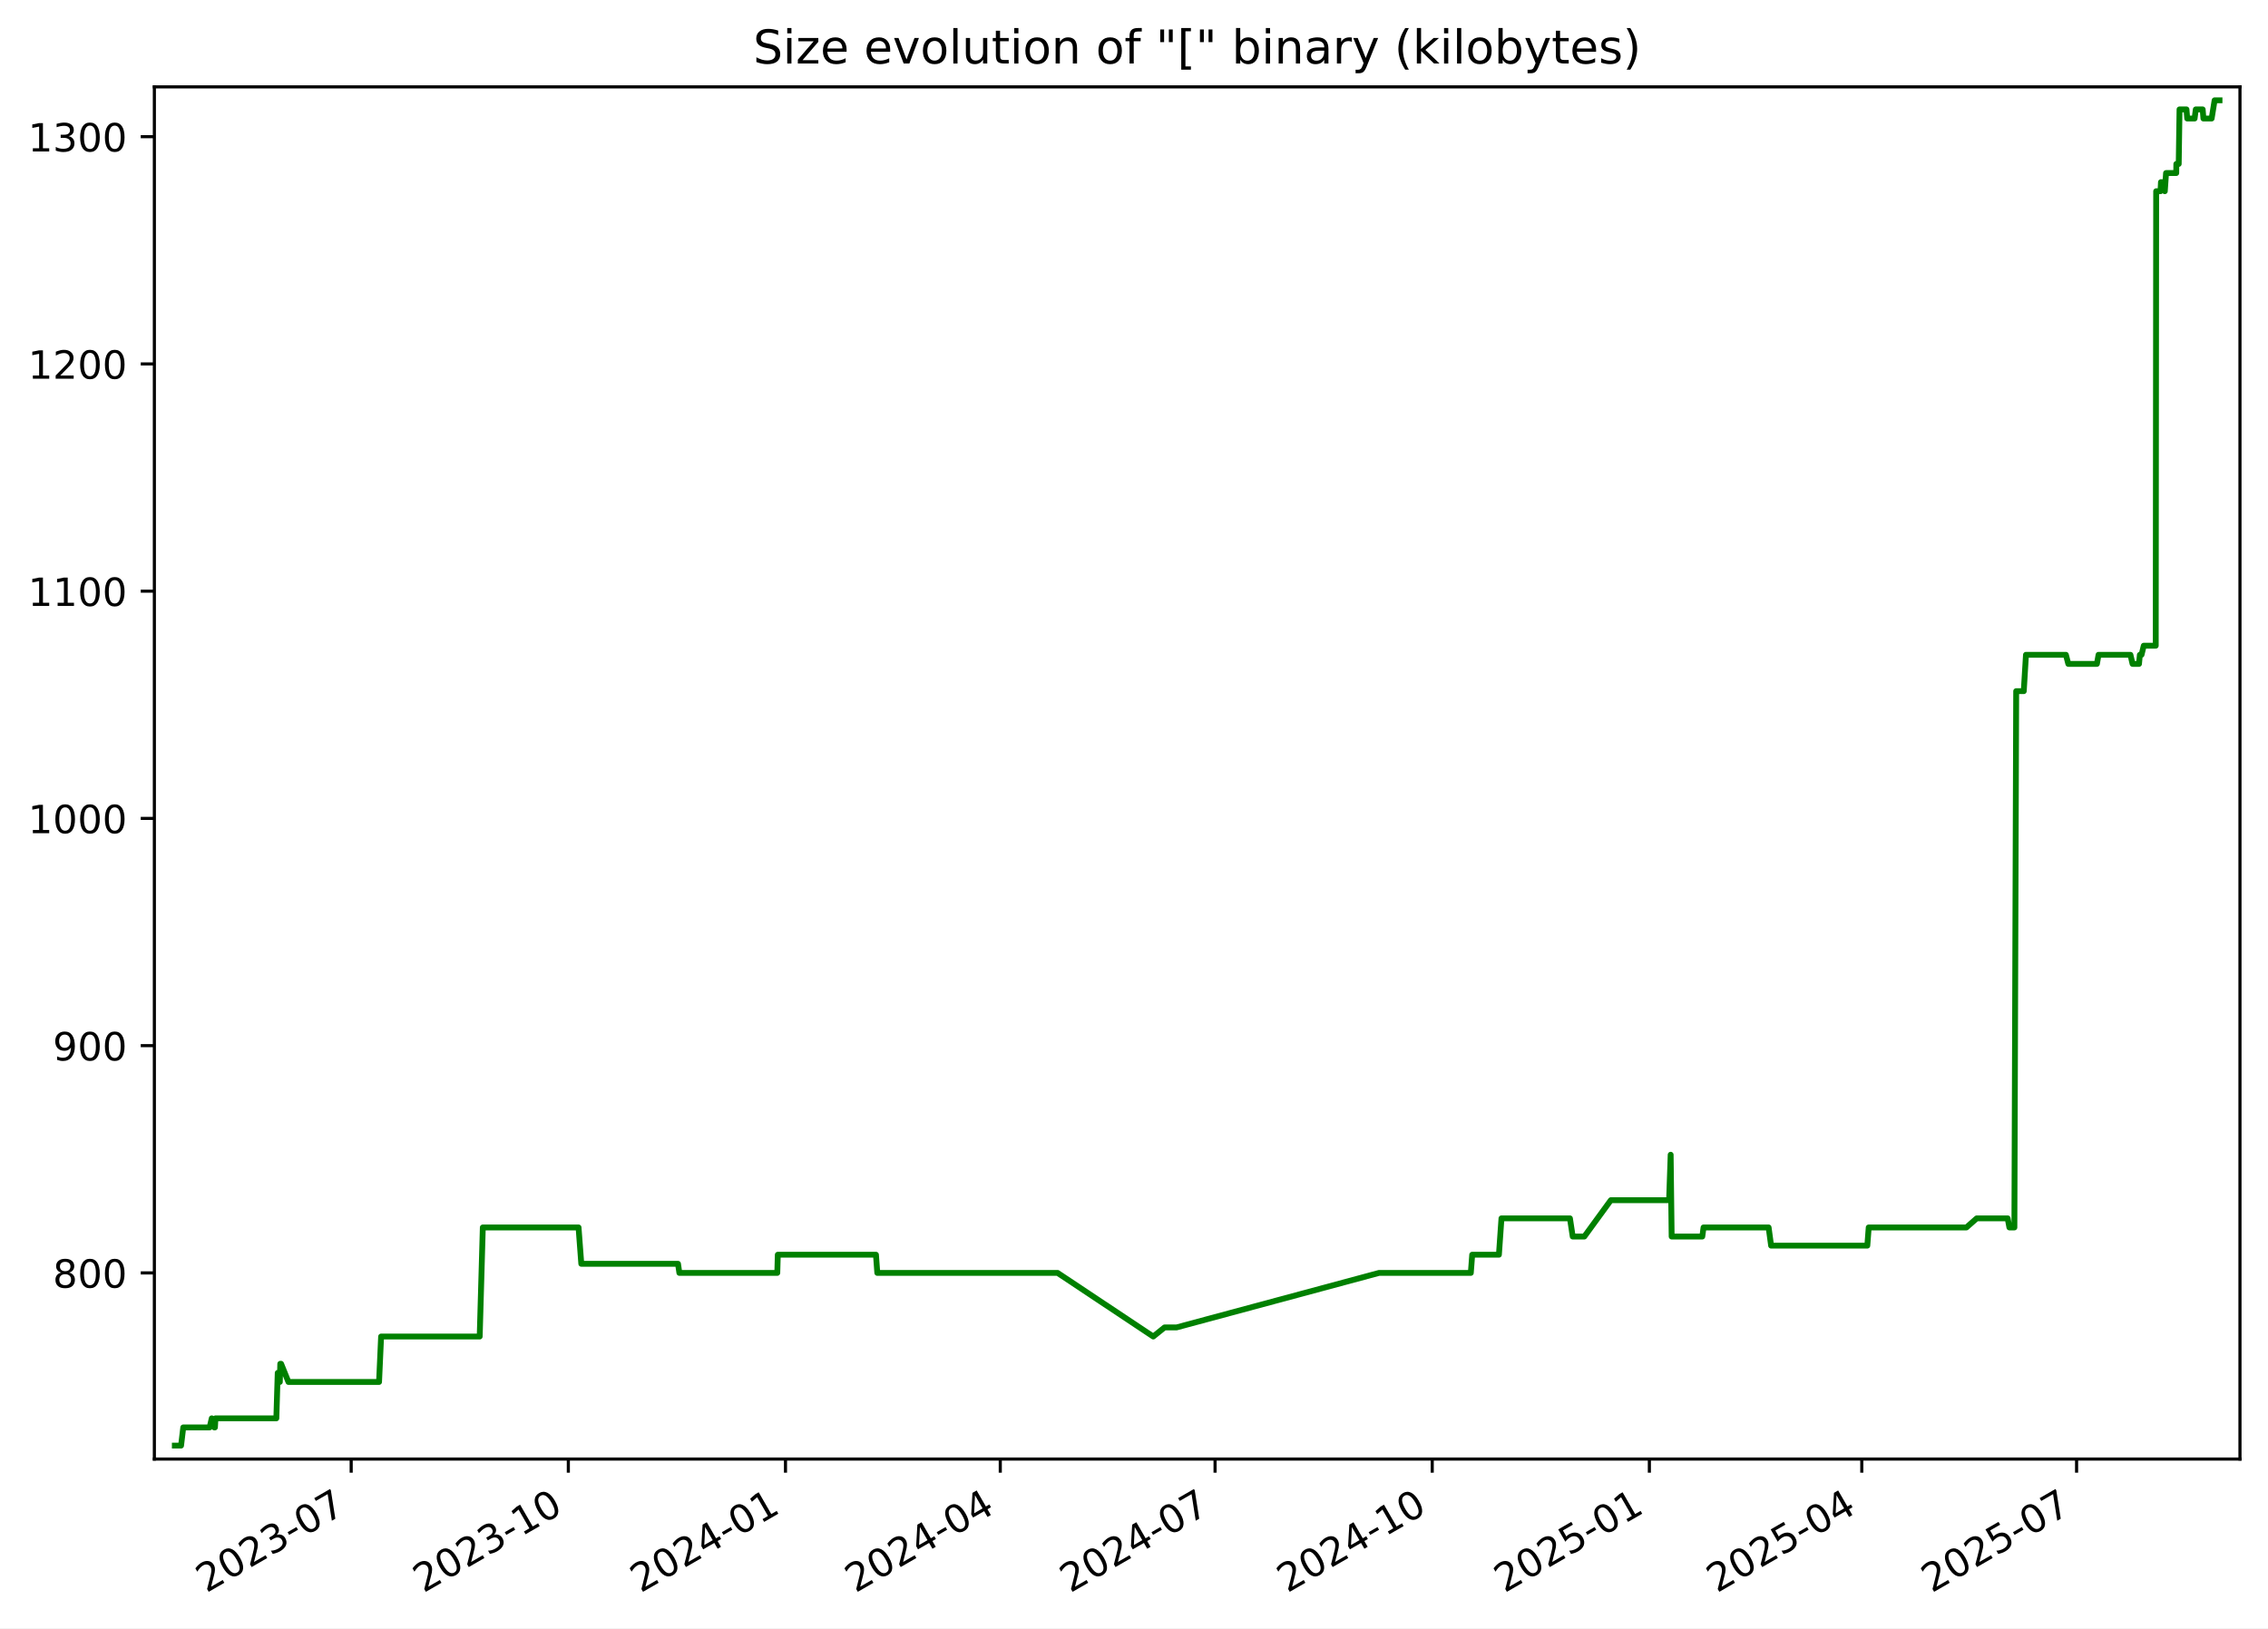
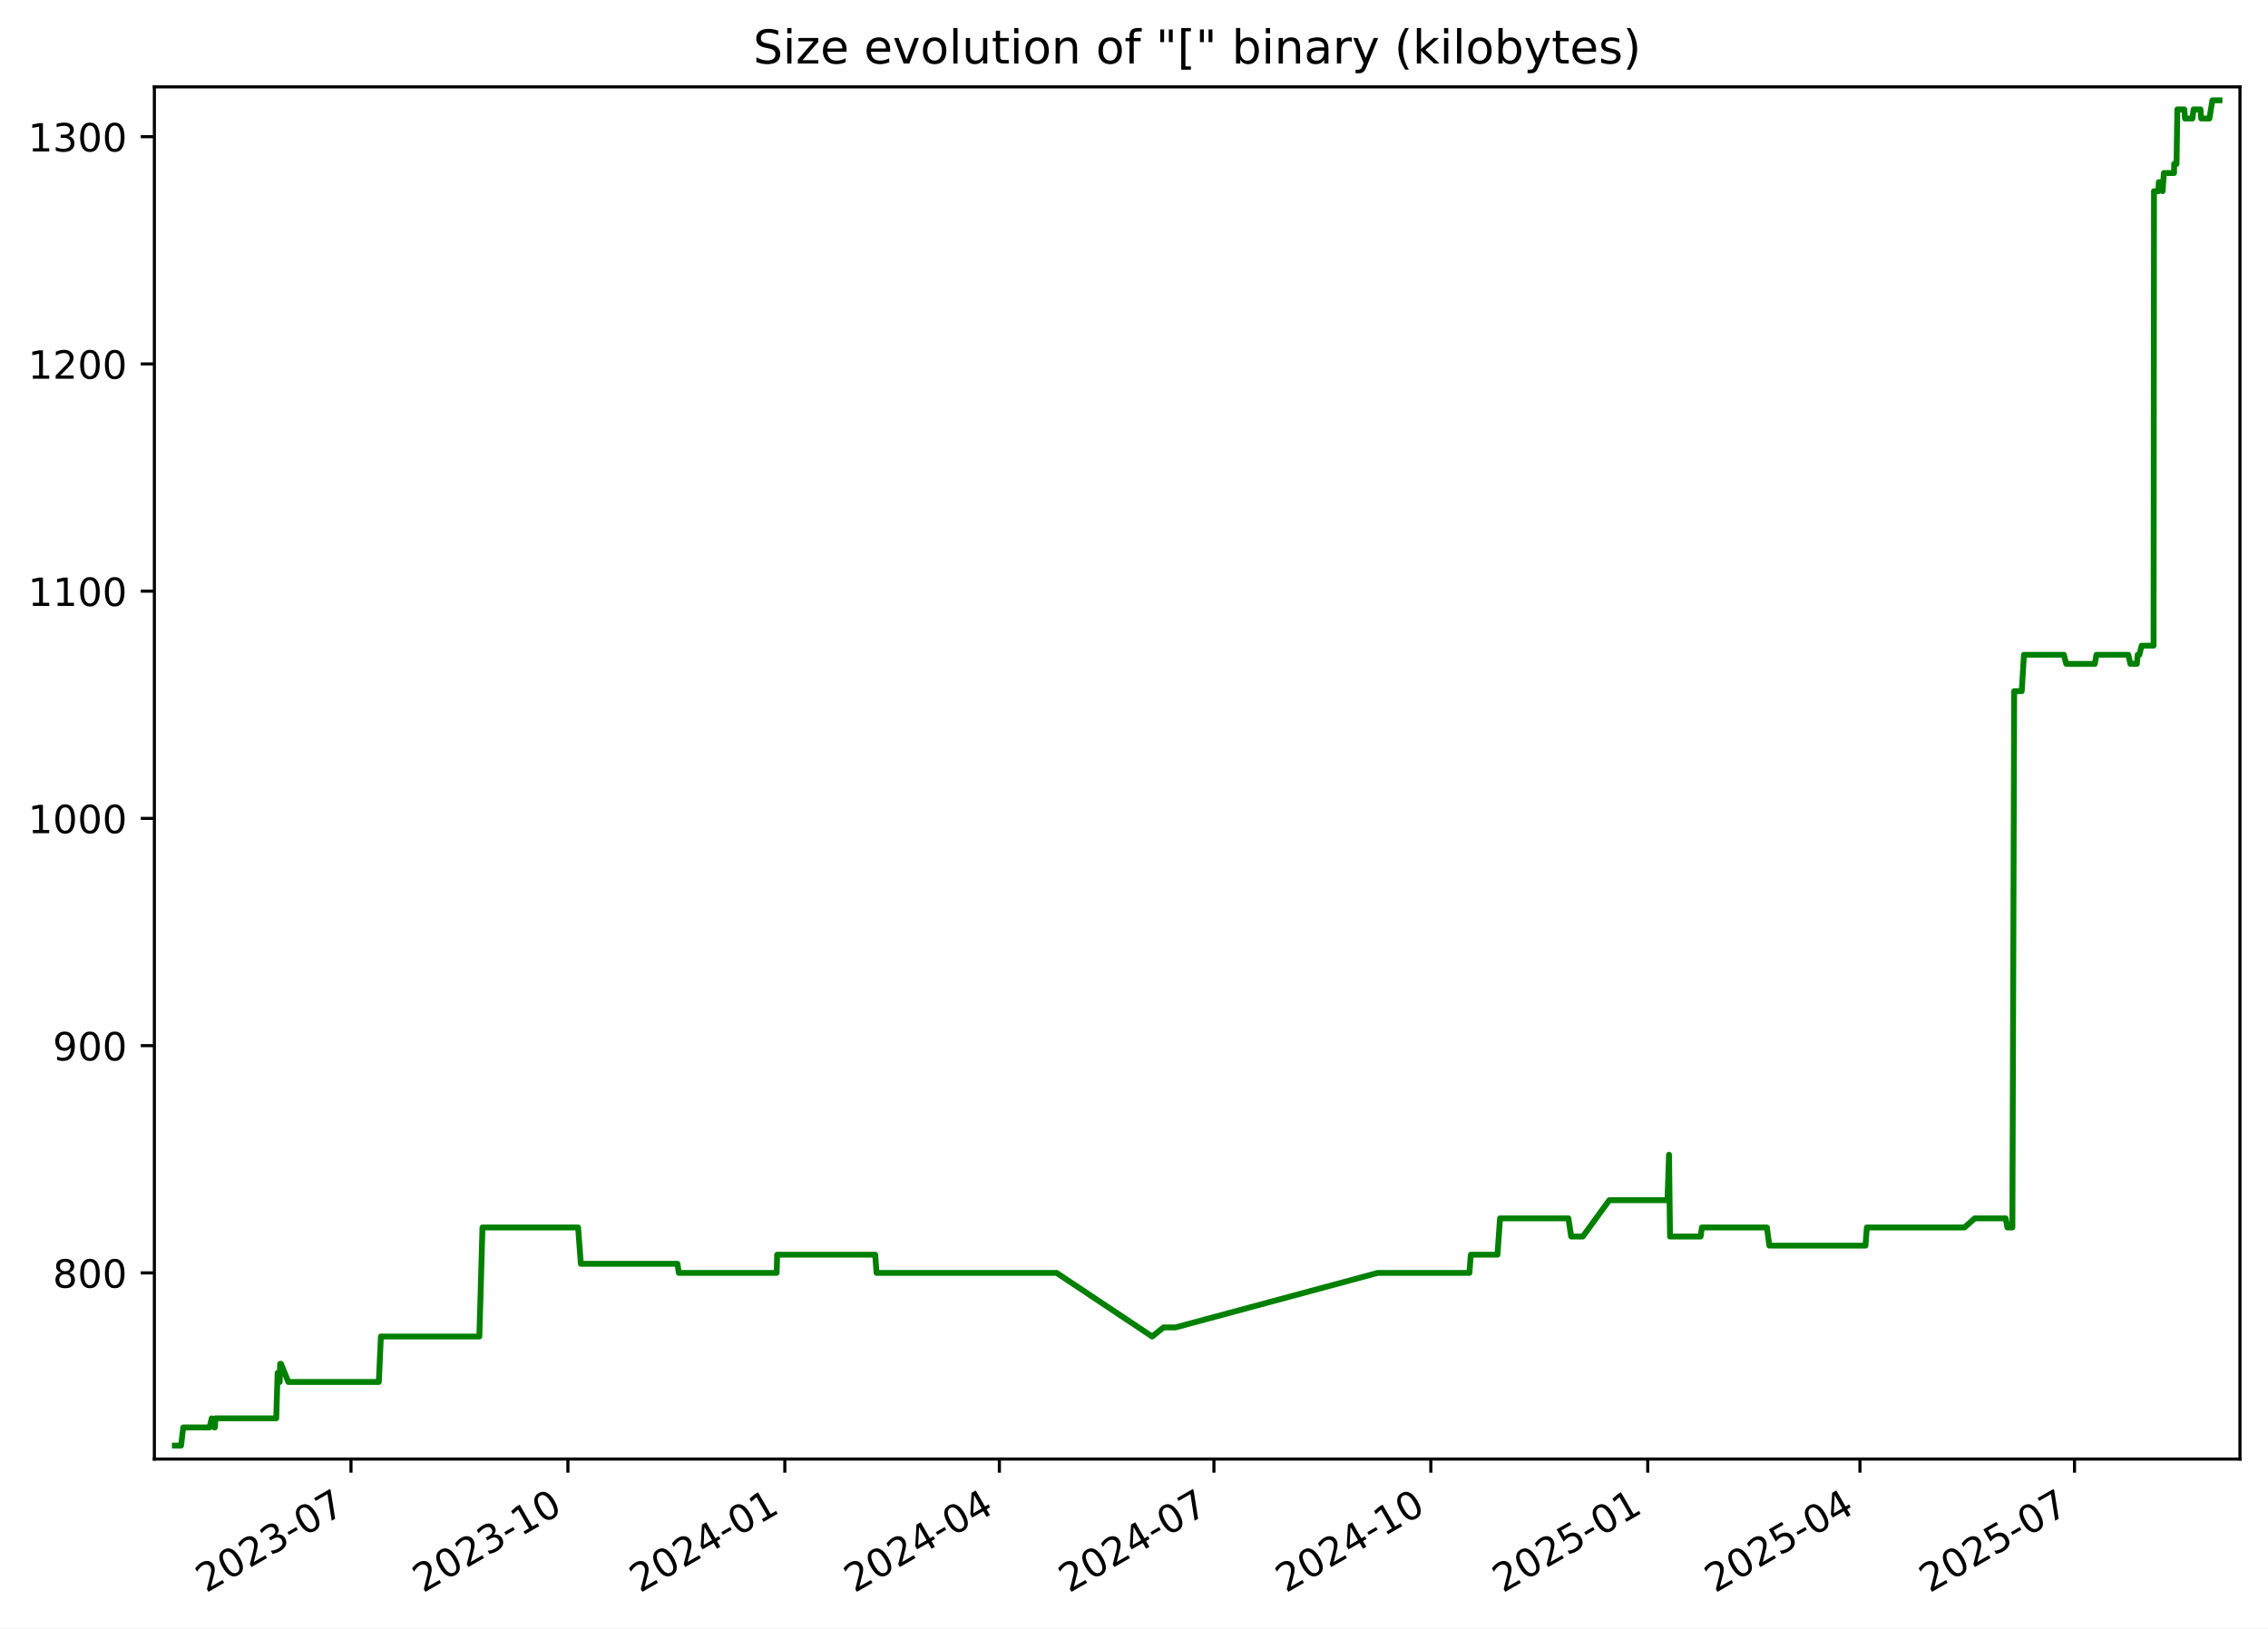
<svg xmlns="http://www.w3.org/2000/svg" xmlns:xlink="http://www.w3.org/1999/xlink" width="582.53pt" height="418.303pt" viewBox="0 0 582.53 418.303" version="1.1">
  <defs>
    <style type="text/css">*{stroke-linejoin: round; stroke-linecap: butt}</style>
  </defs>
  <g id="figure_1">
    <g id="patch_1">
      <path d="M -0 418.303  L 582.53 418.303  L 582.53 0  L -0 0  z " style="fill: #ffffff" />
    </g>
    <g id="axes_1">
      <g id="patch_2">
        <path d="M 39.65 374.83  L 575.33 374.83  L 575.33 22.318  L 39.65 22.318  z " style="fill: #ffffff" />
      </g>
      <g id="matplotlib.axis_1">
        <g id="xtick_1">
          <g id="line2d_1">
            <defs>
-               <path id="mcc60bd200c" d="M 0 0  L 0 3.5  " style="stroke: #000000; stroke-width: 0.8" />
+               <path id="m799f759284" d="M 0 0  L 0 3.5  " style="stroke: #000000; stroke-width: 0.8" />
            </defs>
            <g>
-               <use xlink:href="#mcc60bd200c" x="90.201" y="374.83" style="stroke: #000000; stroke-width: 0.8" />
+               <use xlink:href="#m799f759284" x="90.151" y="374.83" style="stroke: #000000; stroke-width: 0.8" />
            </g>
          </g>
          <g id="text_1">
-             <g transform="translate(52.97596 409.302) rotate(-30) scale(0.1 -0.1)">
+             <g transform="translate(52.92648 409.302) rotate(-30) scale(0.1 -0.1)">
              <defs>
                <path id="DejaVuSans-32" d="M 1228 531  L 3431 531  L 3431 0  L 469 0  L 469 531  Q 828 903 1448 1529  Q 2069 2156 2228 2338  Q 2531 2678 2651 2914  Q 2772 3150 2772 3378  Q 2772 3750 2511 3984  Q 2250 4219 1831 4219  Q 1534 4219 1204 4116  Q 875 4013 500 3803  L 500 4441  Q 881 4594 1212 4672  Q 1544 4750 1819 4750  Q 2544 4750 2975 4387  Q 3406 4025 3406 3419  Q 3406 3131 3298 2873  Q 3191 2616 2906 2266  Q 2828 2175 2409 1742  Q 1991 1309 1228 531  z " transform="scale(0.015625)" />
                <path id="DejaVuSans-30" d="M 2034 4250  Q 1547 4250 1301 3770  Q 1056 3291 1056 2328  Q 1056 1369 1301 889  Q 1547 409 2034 409  Q 2525 409 2770 889  Q 3016 1369 3016 2328  Q 3016 3291 2770 3770  Q 2525 4250 2034 4250  z M 2034 4750  Q 2819 4750 3233 4129  Q 3647 3509 3647 2328  Q 3647 1150 3233 529  Q 2819 -91 2034 -91  Q 1250 -91 836 529  Q 422 1150 422 2328  Q 422 3509 836 4129  Q 1250 4750 2034 4750  z " transform="scale(0.015625)" />
                <path id="DejaVuSans-33" d="M 2597 2516  Q 3050 2419 3304 2112  Q 3559 1806 3559 1356  Q 3559 666 3084 287  Q 2609 -91 1734 -91  Q 1441 -91 1130 -33  Q 819 25 488 141  L 488 750  Q 750 597 1062 519  Q 1375 441 1716 441  Q 2309 441 2620 675  Q 2931 909 2931 1356  Q 2931 1769 2642 2001  Q 2353 2234 1838 2234  L 1294 2234  L 1294 2753  L 1863 2753  Q 2328 2753 2575 2939  Q 2822 3125 2822 3475  Q 2822 3834 2567 4026  Q 2313 4219 1838 4219  Q 1578 4219 1281 4162  Q 984 4106 628 3988  L 628 4550  Q 988 4650 1302 4700  Q 1616 4750 1894 4750  Q 2613 4750 3031 4423  Q 3450 4097 3450 3541  Q 3450 3153 3228 2886  Q 3006 2619 2597 2516  z " transform="scale(0.015625)" />
                <path id="DejaVuSans-2d" d="M 313 2009  L 1997 2009  L 1997 1497  L 313 1497  L 313 2009  z " transform="scale(0.015625)" />
                <path id="DejaVuSans-37" d="M 525 4666  L 3525 4666  L 3525 4397  L 1831 0  L 1172 0  L 2766 4134  L 525 4134  L 525 4666  z " transform="scale(0.015625)" />
              </defs>
              <use xlink:href="#DejaVuSans-32" />
              <use xlink:href="#DejaVuSans-30" x="63.623" />
              <use xlink:href="#DejaVuSans-32" x="127.246" />
              <use xlink:href="#DejaVuSans-33" x="190.869" />
              <use xlink:href="#DejaVuSans-2d" x="254.492" />
              <use xlink:href="#DejaVuSans-30" x="290.576" />
              <use xlink:href="#DejaVuSans-37" x="354.199" />
            </g>
          </g>
        </g>
        <g id="xtick_2">
          <g id="line2d_2">
            <g>
-               <use xlink:href="#mcc60bd200c" x="145.975" y="374.83" style="stroke: #000000; stroke-width: 0.8" />
+               <use xlink:href="#m799f759284" x="145.865" y="374.83" style="stroke: #000000; stroke-width: 0.8" />
            </g>
          </g>
          <g id="text_2">
-             <g transform="translate(108.7505 409.302) rotate(-30) scale(0.1 -0.1)">
+             <g transform="translate(108.6401 409.302) rotate(-30) scale(0.1 -0.1)">
              <defs>
                <path id="DejaVuSans-31" d="M 794 531  L 1825 531  L 1825 4091  L 703 3866  L 703 4441  L 1819 4666  L 2450 4666  L 2450 531  L 3481 531  L 3481 0  L 794 0  L 794 531  z " transform="scale(0.015625)" />
              </defs>
              <use xlink:href="#DejaVuSans-32" />
              <use xlink:href="#DejaVuSans-30" x="63.623" />
              <use xlink:href="#DejaVuSans-32" x="127.246" />
              <use xlink:href="#DejaVuSans-33" x="190.869" />
              <use xlink:href="#DejaVuSans-2d" x="254.492" />
              <use xlink:href="#DejaVuSans-31" x="290.576" />
              <use xlink:href="#DejaVuSans-30" x="354.199" />
            </g>
          </g>
        </g>
        <g id="xtick_3">
          <g id="line2d_3">
            <g>
-               <use xlink:href="#mcc60bd200c" x="201.75" y="374.83" style="stroke: #000000; stroke-width: 0.8" />
+               <use xlink:href="#m799f759284" x="201.579" y="374.83" style="stroke: #000000; stroke-width: 0.8" />
            </g>
          </g>
          <g id="text_3">
-             <g transform="translate(164.5251 409.302) rotate(-30) scale(0.1 -0.1)">
+             <g transform="translate(164.3538 409.302) rotate(-30) scale(0.1 -0.1)">
              <defs>
                <path id="DejaVuSans-34" d="M 2419 4116  L 825 1625  L 2419 1625  L 2419 4116  z M 2253 4666  L 3047 4666  L 3047 1625  L 3713 1625  L 3713 1100  L 3047 1100  L 3047 0  L 2419 0  L 2419 1100  L 313 1100  L 313 1709  L 2253 4666  z " transform="scale(0.015625)" />
              </defs>
              <use xlink:href="#DejaVuSans-32" />
              <use xlink:href="#DejaVuSans-30" x="63.623" />
              <use xlink:href="#DejaVuSans-32" x="127.246" />
              <use xlink:href="#DejaVuSans-34" x="190.869" />
              <use xlink:href="#DejaVuSans-2d" x="254.492" />
              <use xlink:href="#DejaVuSans-30" x="290.576" />
              <use xlink:href="#DejaVuSans-31" x="354.199" />
            </g>
          </g>
        </g>
        <g id="xtick_4">
          <g id="line2d_4">
            <g>
-               <use xlink:href="#mcc60bd200c" x="256.918" y="374.83" style="stroke: #000000; stroke-width: 0.8" />
+               <use xlink:href="#m799f759284" x="256.687" y="374.83" style="stroke: #000000; stroke-width: 0.8" />
            </g>
          </g>
          <g id="text_4">
-             <g transform="translate(219.6935 409.302) rotate(-30) scale(0.1 -0.1)">
+             <g transform="translate(219.4619 409.302) rotate(-30) scale(0.1 -0.1)">
              <use xlink:href="#DejaVuSans-32" />
              <use xlink:href="#DejaVuSans-30" x="63.623" />
              <use xlink:href="#DejaVuSans-32" x="127.246" />
              <use xlink:href="#DejaVuSans-34" x="190.869" />
              <use xlink:href="#DejaVuSans-2d" x="254.492" />
              <use xlink:href="#DejaVuSans-30" x="290.576" />
              <use xlink:href="#DejaVuSans-34" x="354.199" />
            </g>
          </g>
        </g>
        <g id="xtick_5">
          <g id="line2d_5">
            <g>
-               <use xlink:href="#mcc60bd200c" x="312.087" y="374.83" style="stroke: #000000; stroke-width: 0.8" />
+               <use xlink:href="#m799f759284" x="311.795" y="374.83" style="stroke: #000000; stroke-width: 0.8" />
            </g>
          </g>
          <g id="text_5">
-             <g transform="translate(274.8618 409.302) rotate(-30) scale(0.1 -0.1)">
+             <g transform="translate(274.57 409.302) rotate(-30) scale(0.1 -0.1)">
              <use xlink:href="#DejaVuSans-32" />
              <use xlink:href="#DejaVuSans-30" x="63.623" />
              <use xlink:href="#DejaVuSans-32" x="127.246" />
              <use xlink:href="#DejaVuSans-34" x="190.869" />
              <use xlink:href="#DejaVuSans-2d" x="254.492" />
              <use xlink:href="#DejaVuSans-30" x="290.576" />
              <use xlink:href="#DejaVuSans-37" x="354.199" />
            </g>
          </g>
        </g>
        <g id="xtick_6">
          <g id="line2d_6">
            <g>
-               <use xlink:href="#mcc60bd200c" x="367.861" y="374.83" style="stroke: #000000; stroke-width: 0.8" />
+               <use xlink:href="#m799f759284" x="367.508" y="374.83" style="stroke: #000000; stroke-width: 0.8" />
            </g>
          </g>
          <g id="text_6">
-             <g transform="translate(330.6364 409.302) rotate(-30) scale(0.1 -0.1)">
+             <g transform="translate(330.2837 409.302) rotate(-30) scale(0.1 -0.1)">
              <use xlink:href="#DejaVuSans-32" />
              <use xlink:href="#DejaVuSans-30" x="63.623" />
              <use xlink:href="#DejaVuSans-32" x="127.246" />
              <use xlink:href="#DejaVuSans-34" x="190.869" />
              <use xlink:href="#DejaVuSans-2d" x="254.492" />
              <use xlink:href="#DejaVuSans-31" x="290.576" />
              <use xlink:href="#DejaVuSans-30" x="354.199" />
            </g>
          </g>
        </g>
        <g id="xtick_7">
          <g id="line2d_7">
            <g>
-               <use xlink:href="#mcc60bd200c" x="423.636" y="374.83" style="stroke: #000000; stroke-width: 0.8" />
+               <use xlink:href="#m799f759284" x="423.222" y="374.83" style="stroke: #000000; stroke-width: 0.8" />
            </g>
          </g>
          <g id="text_7">
-             <g transform="translate(386.411 409.302) rotate(-30) scale(0.1 -0.1)">
+             <g transform="translate(385.9973 409.302) rotate(-30) scale(0.1 -0.1)">
              <defs>
                <path id="DejaVuSans-35" d="M 691 4666  L 3169 4666  L 3169 4134  L 1269 4134  L 1269 2991  Q 1406 3038 1543 3061  Q 1681 3084 1819 3084  Q 2600 3084 3056 2656  Q 3513 2228 3513 1497  Q 3513 744 3044 326  Q 2575 -91 1722 -91  Q 1428 -91 1123 -41  Q 819 9 494 109  L 494 744  Q 775 591 1075 516  Q 1375 441 1709 441  Q 2250 441 2565 725  Q 2881 1009 2881 1497  Q 2881 1984 2565 2268  Q 2250 2553 1709 2553  Q 1456 2553 1204 2497  Q 953 2441 691 2322  L 691 4666  z " transform="scale(0.015625)" />
              </defs>
              <use xlink:href="#DejaVuSans-32" />
              <use xlink:href="#DejaVuSans-30" x="63.623" />
              <use xlink:href="#DejaVuSans-32" x="127.246" />
              <use xlink:href="#DejaVuSans-35" x="190.869" />
              <use xlink:href="#DejaVuSans-2d" x="254.492" />
              <use xlink:href="#DejaVuSans-30" x="290.576" />
              <use xlink:href="#DejaVuSans-31" x="354.199" />
            </g>
          </g>
        </g>
        <g id="xtick_8">
          <g id="line2d_8">
            <g>
-               <use xlink:href="#mcc60bd200c" x="478.198" y="374.83" style="stroke: #000000; stroke-width: 0.8" />
+               <use xlink:href="#m799f759284" x="477.725" y="374.83" style="stroke: #000000; stroke-width: 0.8" />
            </g>
          </g>
          <g id="text_8">
-             <g transform="translate(440.9731 409.302) rotate(-30) scale(0.1 -0.1)">
+             <g transform="translate(440.4998 409.302) rotate(-30) scale(0.1 -0.1)">
              <use xlink:href="#DejaVuSans-32" />
              <use xlink:href="#DejaVuSans-30" x="63.623" />
              <use xlink:href="#DejaVuSans-32" x="127.246" />
              <use xlink:href="#DejaVuSans-35" x="190.869" />
              <use xlink:href="#DejaVuSans-2d" x="254.492" />
              <use xlink:href="#DejaVuSans-30" x="290.576" />
              <use xlink:href="#DejaVuSans-34" x="354.199" />
            </g>
          </g>
        </g>
        <g id="xtick_9">
          <g id="line2d_9">
            <g>
-               <use xlink:href="#mcc60bd200c" x="533.366" y="374.83" style="stroke: #000000; stroke-width: 0.8" />
+               <use xlink:href="#m799f759284" x="532.833" y="374.83" style="stroke: #000000; stroke-width: 0.8" />
            </g>
          </g>
          <g id="text_9">
-             <g transform="translate(496.1414 409.302) rotate(-30) scale(0.1 -0.1)">
+             <g transform="translate(495.6079 409.302) rotate(-30) scale(0.1 -0.1)">
              <use xlink:href="#DejaVuSans-32" />
              <use xlink:href="#DejaVuSans-30" x="63.623" />
              <use xlink:href="#DejaVuSans-32" x="127.246" />
              <use xlink:href="#DejaVuSans-35" x="190.869" />
              <use xlink:href="#DejaVuSans-2d" x="254.492" />
              <use xlink:href="#DejaVuSans-30" x="290.576" />
              <use xlink:href="#DejaVuSans-37" x="354.199" />
            </g>
          </g>
        </g>
      </g>
      <g id="matplotlib.axis_2">
        <g id="ytick_1">
          <g id="line2d_10">
            <defs>
-               <path id="m8131daa651" d="M 0 0  L -3.5 0  " style="stroke: #000000; stroke-width: 0.8" />
+               <path id="mbe62fc06f4" d="M 0 0  L -3.5 0  " style="stroke: #000000; stroke-width: 0.8" />
            </defs>
            <g>
-               <use xlink:href="#m8131daa651" x="39.65" y="327.007" style="stroke: #000000; stroke-width: 0.8" />
+               <use xlink:href="#mbe62fc06f4" x="39.65" y="327.007" style="stroke: #000000; stroke-width: 0.8" />
            </g>
          </g>
          <g id="text_10">
            <g transform="translate(13.5625 330.8058) scale(0.1 -0.1)">
              <defs>
                <path id="DejaVuSans-38" d="M 2034 2216  Q 1584 2216 1326 1975  Q 1069 1734 1069 1313  Q 1069 891 1326 650  Q 1584 409 2034 409  Q 2484 409 2743 651  Q 3003 894 3003 1313  Q 3003 1734 2745 1975  Q 2488 2216 2034 2216  z M 1403 2484  Q 997 2584 770 2862  Q 544 3141 544 3541  Q 544 4100 942 4425  Q 1341 4750 2034 4750  Q 2731 4750 3128 4425  Q 3525 4100 3525 3541  Q 3525 3141 3298 2862  Q 3072 2584 2669 2484  Q 3125 2378 3379 2068  Q 3634 1759 3634 1313  Q 3634 634 3220 271  Q 2806 -91 2034 -91  Q 1263 -91 848 271  Q 434 634 434 1313  Q 434 1759 690 2068  Q 947 2378 1403 2484  z M 1172 3481  Q 1172 3119 1398 2916  Q 1625 2713 2034 2713  Q 2441 2713 2670 2916  Q 2900 3119 2900 3481  Q 2900 3844 2670 4047  Q 2441 4250 2034 4250  Q 1625 4250 1398 4047  Q 1172 3844 1172 3481  z " transform="scale(0.015625)" />
              </defs>
              <use xlink:href="#DejaVuSans-38" />
              <use xlink:href="#DejaVuSans-30" x="63.623" />
              <use xlink:href="#DejaVuSans-30" x="127.246" />
            </g>
          </g>
        </g>
        <g id="ytick_2">
          <g id="line2d_11">
            <g>
-               <use xlink:href="#m8131daa651" x="39.65" y="268.628" style="stroke: #000000; stroke-width: 0.8" />
+               <use xlink:href="#mbe62fc06f4" x="39.65" y="268.628" style="stroke: #000000; stroke-width: 0.8" />
            </g>
          </g>
          <g id="text_11">
            <g transform="translate(13.5625 272.4274) scale(0.1 -0.1)">
              <defs>
                <path id="DejaVuSans-39" d="M 703 97  L 703 672  Q 941 559 1184 500  Q 1428 441 1663 441  Q 2288 441 2617 861  Q 2947 1281 2994 2138  Q 2813 1869 2534 1725  Q 2256 1581 1919 1581  Q 1219 1581 811 2004  Q 403 2428 403 3163  Q 403 3881 828 4315  Q 1253 4750 1959 4750  Q 2769 4750 3195 4129  Q 3622 3509 3622 2328  Q 3622 1225 3098 567  Q 2575 -91 1691 -91  Q 1453 -91 1209 -44  Q 966 3 703 97  z M 1959 2075  Q 2384 2075 2632 2365  Q 2881 2656 2881 3163  Q 2881 3666 2632 3958  Q 2384 4250 1959 4250  Q 1534 4250 1286 3958  Q 1038 3666 1038 3163  Q 1038 2656 1286 2365  Q 1534 2075 1959 2075  z " transform="scale(0.015625)" />
              </defs>
              <use xlink:href="#DejaVuSans-39" />
              <use xlink:href="#DejaVuSans-30" x="63.623" />
              <use xlink:href="#DejaVuSans-30" x="127.246" />
            </g>
          </g>
        </g>
        <g id="ytick_3">
          <g id="line2d_12">
            <g>
-               <use xlink:href="#m8131daa651" x="39.65" y="210.25" style="stroke: #000000; stroke-width: 0.8" />
+               <use xlink:href="#mbe62fc06f4" x="39.65" y="210.25" style="stroke: #000000; stroke-width: 0.8" />
            </g>
          </g>
          <g id="text_12">
            <g transform="translate(7.2 214.049) scale(0.1 -0.1)">
              <use xlink:href="#DejaVuSans-31" />
              <use xlink:href="#DejaVuSans-30" x="63.623" />
              <use xlink:href="#DejaVuSans-30" x="127.246" />
              <use xlink:href="#DejaVuSans-30" x="190.869" />
            </g>
          </g>
        </g>
        <g id="ytick_4">
          <g id="line2d_13">
            <g>
-               <use xlink:href="#m8131daa651" x="39.65" y="151.871" style="stroke: #000000; stroke-width: 0.8" />
+               <use xlink:href="#mbe62fc06f4" x="39.65" y="151.871" style="stroke: #000000; stroke-width: 0.8" />
            </g>
          </g>
          <g id="text_13">
            <g transform="translate(7.2 155.6706) scale(0.1 -0.1)">
              <use xlink:href="#DejaVuSans-31" />
              <use xlink:href="#DejaVuSans-31" x="63.623" />
              <use xlink:href="#DejaVuSans-30" x="127.246" />
              <use xlink:href="#DejaVuSans-30" x="190.869" />
            </g>
          </g>
        </g>
        <g id="ytick_5">
          <g id="line2d_14">
            <g>
-               <use xlink:href="#m8131daa651" x="39.65" y="93.493" style="stroke: #000000; stroke-width: 0.8" />
+               <use xlink:href="#mbe62fc06f4" x="39.65" y="93.493" style="stroke: #000000; stroke-width: 0.8" />
            </g>
          </g>
          <g id="text_14">
            <g transform="translate(7.2 97.29226) scale(0.1 -0.1)">
              <use xlink:href="#DejaVuSans-31" />
              <use xlink:href="#DejaVuSans-32" x="63.623" />
              <use xlink:href="#DejaVuSans-30" x="127.246" />
              <use xlink:href="#DejaVuSans-30" x="190.869" />
            </g>
          </g>
        </g>
        <g id="ytick_6">
          <g id="line2d_15">
            <g>
-               <use xlink:href="#m8131daa651" x="39.65" y="35.115" style="stroke: #000000; stroke-width: 0.8" />
+               <use xlink:href="#mbe62fc06f4" x="39.65" y="35.115" style="stroke: #000000; stroke-width: 0.8" />
            </g>
          </g>
          <g id="text_15">
            <g transform="translate(7.2 38.91388) scale(0.1 -0.1)">
              <use xlink:href="#DejaVuSans-31" />
              <use xlink:href="#DejaVuSans-33" x="63.623" />
              <use xlink:href="#DejaVuSans-30" x="127.246" />
              <use xlink:href="#DejaVuSans-30" x="190.869" />
            </g>
          </g>
        </g>
      </g>
      <g id="line2d_16">
-         <path d="M 44.902 371.374  L 46.507 371.374  L 47.068 366.704  L 53.843 366.704  L 54.389 364.369  L 55.041 366.704  L 55.207 366.704  L 55.344 364.369  L 70.978 364.369  L 71.333 352.693  L 71.875 355.028  L 71.985 350.358  L 72.2 350.358  L 74.089 355.028  L 97.36 355.028  L 97.888 343.353  L 123.21 343.353  L 124.008 315.331  L 148.601 315.331  L 149.304 324.671  L 174.147 324.671  L 174.494 327.007  L 199.646 327.007  L 199.777 322.336  L 224.991 322.336  L 225.331 327.007  L 271.639 327.007  L 296.21 343.353  L 299.111 341.017  L 302.188 341.017  L 354.212 327.007  L 377.777 327.007  L 378.13 322.336  L 384.993 322.336  L 385.648 312.996  L 403.237 312.996  L 403.948 317.666  L 406.933 317.666  L 413.743 308.325  L 428.701 308.325  L 429.105 296.65  L 429.36 317.666  L 437.227 317.666  L 437.552 315.331  L 454.268 315.331  L 454.905 320.001  L 479.616 320.001  L 479.973 315.331  L 505.068 315.331  L 507.717 312.996  L 515.667 312.996  L 516.105 315.331  L 517.392 315.331  L 517.852 177.558  L 519.801 177.558  L 520.365 168.217  L 530.621 168.217  L 531.24 170.553  L 538.587 170.553  L 539.004 168.217  L 547.196 168.217  L 547.739 170.553  L 549.4 170.553  L 549.618 168.217  L 550.046 168.217  L 550.619 165.882  L 553.698 165.882  L 553.806 49.125  L 554.925 49.125  L 555.037 46.79  L 555.632 46.79  L 556.026 49.125  L 556.346 44.455  L 558.965 44.455  L 558.985 42.12  L 559.598 42.12  L 559.806 28.109  L 561.594 28.109  L 561.781 30.444  L 563.678 30.444  L 563.979 28.109  L 565.755 28.109  L 565.942 30.444  L 568.058 30.444  L 568.814 25.774  L 570.078 25.774  L 570.078 25.774  " clip-path="url(#p79870bb06d)" style="fill: none; stroke: #008000; stroke-width: 1.5; stroke-linecap: square" />
+         <path d="M 44.902 371.374  L 46.505 371.374  L 47.066 366.704  L 53.834 366.704  L 54.378 364.369  L 55.03 366.704  L 55.196 366.704  L 55.333 364.369  L 70.95 364.369  L 71.305 352.693  L 71.846 355.028  L 71.955 350.358  L 72.17 350.358  L 74.058 355.028  L 97.303 355.028  L 97.83 343.353  L 123.124 343.353  L 123.922 315.331  L 148.487 315.331  L 149.19 324.671  L 174.006 324.671  L 174.352 327.007  L 199.477 327.007  L 199.608 322.336  L 224.794 322.336  L 225.134 327.007  L 271.391 327.007  L 295.936 343.353  L 298.834 341.017  L 301.907 341.017  L 353.874 327.007  L 377.414 327.007  L 377.766 322.336  L 384.621 322.336  L 385.276 312.996  L 402.845 312.996  L 403.556 317.666  L 406.538 317.666  L 413.34 308.325  L 428.282 308.325  L 428.686 296.65  L 428.94 317.666  L 436.799 317.666  L 437.123 315.331  L 453.821 315.331  L 454.457 320.001  L 479.141 320.001  L 479.498 315.331  L 504.566 315.331  L 507.212 312.996  L 515.152 312.996  L 515.591 315.331  L 516.876 315.331  L 517.336 177.558  L 519.282 177.558  L 519.845 168.217  L 530.091 168.217  L 530.709 170.553  L 538.048 170.553  L 538.464 168.217  L 546.647 168.217  L 547.19 170.553  L 548.849 170.553  L 549.067 168.217  L 549.495 168.217  L 550.067 165.882  L 553.142 165.882  L 553.25 49.125  L 554.368 49.125  L 554.48 46.79  L 555.074 46.79  L 555.468 49.125  L 555.787 44.455  L 558.403 44.455  L 558.423 42.12  L 559.036 42.12  L 559.243 28.109  L 561.03 28.109  L 561.217 30.444  L 563.111 30.444  L 563.412 28.109  L 565.186 28.109  L 565.373 30.444  L 567.486 30.444  L 568.242 25.774  L 570.078 25.774  L 570.078 25.774  " clip-path="url(#pba3380b1ea)" style="fill: none; stroke: #008000; stroke-width: 1.5; stroke-linecap: square" />
      </g>
      <g id="patch_3">
        <path d="M 39.65 374.83  L 39.65 22.318  " style="fill: none; stroke: #000000; stroke-width: 0.8; stroke-linejoin: miter; stroke-linecap: square" />
      </g>
      <g id="patch_4">
        <path d="M 575.33 374.83  L 575.33 22.318  " style="fill: none; stroke: #000000; stroke-width: 0.8; stroke-linejoin: miter; stroke-linecap: square" />
      </g>
      <g id="patch_5">
        <path d="M 39.65 374.83  L 575.33 374.83  " style="fill: none; stroke: #000000; stroke-width: 0.8; stroke-linejoin: miter; stroke-linecap: square" />
      </g>
      <g id="patch_6">
        <path d="M 39.65 22.318  L 575.33 22.318  " style="fill: none; stroke: #000000; stroke-width: 0.8; stroke-linejoin: miter; stroke-linecap: square" />
      </g>
      <g id="text_16">
        <g transform="translate(193.4534 16.31812) scale(0.12 -0.12)">
          <defs>
            <path id="DejaVuSans-53" d="M 3425 4513  L 3425 3897  Q 3066 4069 2747 4153  Q 2428 4238 2131 4238  Q 1616 4238 1336 4038  Q 1056 3838 1056 3469  Q 1056 3159 1242 3001  Q 1428 2844 1947 2747  L 2328 2669  Q 3034 2534 3370 2195  Q 3706 1856 3706 1288  Q 3706 609 3251 259  Q 2797 -91 1919 -91  Q 1588 -91 1214 -16  Q 841 59 441 206  L 441 856  Q 825 641 1194 531  Q 1563 422 1919 422  Q 2459 422 2753 634  Q 3047 847 3047 1241  Q 3047 1584 2836 1778  Q 2625 1972 2144 2069  L 1759 2144  Q 1053 2284 737 2584  Q 422 2884 422 3419  Q 422 4038 858 4394  Q 1294 4750 2059 4750  Q 2388 4750 2728 4690  Q 3069 4631 3425 4513  z " transform="scale(0.015625)" />
            <path id="DejaVuSans-69" d="M 603 3500  L 1178 3500  L 1178 0  L 603 0  L 603 3500  z M 603 4863  L 1178 4863  L 1178 4134  L 603 4134  L 603 4863  z " transform="scale(0.015625)" />
            <path id="DejaVuSans-7a" d="M 353 3500  L 3084 3500  L 3084 2975  L 922 459  L 3084 459  L 3084 0  L 275 0  L 275 525  L 2438 3041  L 353 3041  L 353 3500  z " transform="scale(0.015625)" />
            <path id="DejaVuSans-65" d="M 3597 1894  L 3597 1613  L 953 1613  Q 991 1019 1311 708  Q 1631 397 2203 397  Q 2534 397 2845 478  Q 3156 559 3463 722  L 3463 178  Q 3153 47 2828 -22  Q 2503 -91 2169 -91  Q 1331 -91 842 396  Q 353 884 353 1716  Q 353 2575 817 3079  Q 1281 3584 2069 3584  Q 2775 3584 3186 3129  Q 3597 2675 3597 1894  z M 3022 2063  Q 3016 2534 2758 2815  Q 2500 3097 2075 3097  Q 1594 3097 1305 2825  Q 1016 2553 972 2059  L 3022 2063  z " transform="scale(0.015625)" />
            <path id="DejaVuSans-20" transform="scale(0.015625)" />
            <path id="DejaVuSans-76" d="M 191 3500  L 800 3500  L 1894 563  L 2988 3500  L 3597 3500  L 2284 0  L 1503 0  L 191 3500  z " transform="scale(0.015625)" />
            <path id="DejaVuSans-6f" d="M 1959 3097  Q 1497 3097 1228 2736  Q 959 2375 959 1747  Q 959 1119 1226 758  Q 1494 397 1959 397  Q 2419 397 2687 759  Q 2956 1122 2956 1747  Q 2956 2369 2687 2733  Q 2419 3097 1959 3097  z M 1959 3584  Q 2709 3584 3137 3096  Q 3566 2609 3566 1747  Q 3566 888 3137 398  Q 2709 -91 1959 -91  Q 1206 -91 779 398  Q 353 888 353 1747  Q 353 2609 779 3096  Q 1206 3584 1959 3584  z " transform="scale(0.015625)" />
            <path id="DejaVuSans-6c" d="M 603 4863  L 1178 4863  L 1178 0  L 603 0  L 603 4863  z " transform="scale(0.015625)" />
            <path id="DejaVuSans-75" d="M 544 1381  L 544 3500  L 1119 3500  L 1119 1403  Q 1119 906 1312 657  Q 1506 409 1894 409  Q 2359 409 2629 706  Q 2900 1003 2900 1516  L 2900 3500  L 3475 3500  L 3475 0  L 2900 0  L 2900 538  Q 2691 219 2414 64  Q 2138 -91 1772 -91  Q 1169 -91 856 284  Q 544 659 544 1381  z M 1991 3584  L 1991 3584  z " transform="scale(0.015625)" />
            <path id="DejaVuSans-74" d="M 1172 4494  L 1172 3500  L 2356 3500  L 2356 3053  L 1172 3053  L 1172 1153  Q 1172 725 1289 603  Q 1406 481 1766 481  L 2356 481  L 2356 0  L 1766 0  Q 1100 0 847 248  Q 594 497 594 1153  L 594 3053  L 172 3053  L 172 3500  L 594 3500  L 594 4494  L 1172 4494  z " transform="scale(0.015625)" />
            <path id="DejaVuSans-6e" d="M 3513 2113  L 3513 0  L 2938 0  L 2938 2094  Q 2938 2591 2744 2837  Q 2550 3084 2163 3084  Q 1697 3084 1428 2787  Q 1159 2491 1159 1978  L 1159 0  L 581 0  L 581 3500  L 1159 3500  L 1159 2956  Q 1366 3272 1645 3428  Q 1925 3584 2291 3584  Q 2894 3584 3203 3211  Q 3513 2838 3513 2113  z " transform="scale(0.015625)" />
            <path id="DejaVuSans-66" d="M 2375 4863  L 2375 4384  L 1825 4384  Q 1516 4384 1395 4259  Q 1275 4134 1275 3809  L 1275 3500  L 2222 3500  L 2222 3053  L 1275 3053  L 1275 0  L 697 0  L 697 3053  L 147 3053  L 147 3500  L 697 3500  L 697 3744  Q 697 4328 969 4595  Q 1241 4863 1831 4863  L 2375 4863  z " transform="scale(0.015625)" />
            <path id="DejaVuSans-22" d="M 1147 4666  L 1147 2931  L 616 2931  L 616 4666  L 1147 4666  z M 2328 4666  L 2328 2931  L 1797 2931  L 1797 4666  L 2328 4666  z " transform="scale(0.015625)" />
            <path id="DejaVuSans-5b" d="M 550 4863  L 1875 4863  L 1875 4416  L 1125 4416  L 1125 -397  L 1875 -397  L 1875 -844  L 550 -844  L 550 4863  z " transform="scale(0.015625)" />
            <path id="DejaVuSans-62" d="M 3116 1747  Q 3116 2381 2855 2742  Q 2594 3103 2138 3103  Q 1681 3103 1420 2742  Q 1159 2381 1159 1747  Q 1159 1113 1420 752  Q 1681 391 2138 391  Q 2594 391 2855 752  Q 3116 1113 3116 1747  z M 1159 2969  Q 1341 3281 1617 3432  Q 1894 3584 2278 3584  Q 2916 3584 3314 3078  Q 3713 2572 3713 1747  Q 3713 922 3314 415  Q 2916 -91 2278 -91  Q 1894 -91 1617 61  Q 1341 213 1159 525  L 1159 0  L 581 0  L 581 4863  L 1159 4863  L 1159 2969  z " transform="scale(0.015625)" />
            <path id="DejaVuSans-61" d="M 2194 1759  Q 1497 1759 1228 1600  Q 959 1441 959 1056  Q 959 750 1161 570  Q 1363 391 1709 391  Q 2188 391 2477 730  Q 2766 1069 2766 1631  L 2766 1759  L 2194 1759  z M 3341 1997  L 3341 0  L 2766 0  L 2766 531  Q 2569 213 2275 61  Q 1981 -91 1556 -91  Q 1019 -91 701 211  Q 384 513 384 1019  Q 384 1609 779 1909  Q 1175 2209 1959 2209  L 2766 2209  L 2766 2266  Q 2766 2663 2505 2880  Q 2244 3097 1772 3097  Q 1472 3097 1187 3025  Q 903 2953 641 2809  L 641 3341  Q 956 3463 1253 3523  Q 1550 3584 1831 3584  Q 2591 3584 2966 3190  Q 3341 2797 3341 1997  z " transform="scale(0.015625)" />
            <path id="DejaVuSans-72" d="M 2631 2963  Q 2534 3019 2420 3045  Q 2306 3072 2169 3072  Q 1681 3072 1420 2755  Q 1159 2438 1159 1844  L 1159 0  L 581 0  L 581 3500  L 1159 3500  L 1159 2956  Q 1341 3275 1631 3429  Q 1922 3584 2338 3584  Q 2397 3584 2469 3576  Q 2541 3569 2628 3553  L 2631 2963  z " transform="scale(0.015625)" />
            <path id="DejaVuSans-79" d="M 2059 -325  Q 1816 -950 1584 -1140  Q 1353 -1331 966 -1331  L 506 -1331  L 506 -850  L 844 -850  Q 1081 -850 1212 -737  Q 1344 -625 1503 -206  L 1606 56  L 191 3500  L 800 3500  L 1894 763  L 2988 3500  L 3597 3500  L 2059 -325  z " transform="scale(0.015625)" />
            <path id="DejaVuSans-28" d="M 1984 4856  Q 1566 4138 1362 3434  Q 1159 2731 1159 2009  Q 1159 1288 1364 580  Q 1569 -128 1984 -844  L 1484 -844  Q 1016 -109 783 600  Q 550 1309 550 2009  Q 550 2706 781 3412  Q 1013 4119 1484 4856  L 1984 4856  z " transform="scale(0.015625)" />
            <path id="DejaVuSans-6b" d="M 581 4863  L 1159 4863  L 1159 1991  L 2875 3500  L 3609 3500  L 1753 1863  L 3688 0  L 2938 0  L 1159 1709  L 1159 0  L 581 0  L 581 4863  z " transform="scale(0.015625)" />
            <path id="DejaVuSans-73" d="M 2834 3397  L 2834 2853  Q 2591 2978 2328 3040  Q 2066 3103 1784 3103  Q 1356 3103 1142 2972  Q 928 2841 928 2578  Q 928 2378 1081 2264  Q 1234 2150 1697 2047  L 1894 2003  Q 2506 1872 2764 1633  Q 3022 1394 3022 966  Q 3022 478 2636 193  Q 2250 -91 1575 -91  Q 1294 -91 989 -36  Q 684 19 347 128  L 347 722  Q 666 556 975 473  Q 1284 391 1588 391  Q 1994 391 2212 530  Q 2431 669 2431 922  Q 2431 1156 2273 1281  Q 2116 1406 1581 1522  L 1381 1569  Q 847 1681 609 1914  Q 372 2147 372 2553  Q 372 3047 722 3315  Q 1072 3584 1716 3584  Q 2034 3584 2315 3537  Q 2597 3491 2834 3397  z " transform="scale(0.015625)" />
            <path id="DejaVuSans-29" d="M 513 4856  L 1013 4856  Q 1481 4119 1714 3412  Q 1947 2706 1947 2009  Q 1947 1309 1714 600  Q 1481 -109 1013 -844  L 513 -844  Q 928 -128 1133 580  Q 1338 1288 1338 2009  Q 1338 2731 1133 3434  Q 928 4138 513 4856  z " transform="scale(0.015625)" />
          </defs>
          <use xlink:href="#DejaVuSans-53" />
          <use xlink:href="#DejaVuSans-69" x="63.477" />
          <use xlink:href="#DejaVuSans-7a" x="91.26" />
          <use xlink:href="#DejaVuSans-65" x="143.75" />
          <use xlink:href="#DejaVuSans-20" x="205.273" />
          <use xlink:href="#DejaVuSans-65" x="237.061" />
          <use xlink:href="#DejaVuSans-76" x="298.584" />
          <use xlink:href="#DejaVuSans-6f" x="357.764" />
          <use xlink:href="#DejaVuSans-6c" x="418.945" />
          <use xlink:href="#DejaVuSans-75" x="446.729" />
          <use xlink:href="#DejaVuSans-74" x="510.107" />
          <use xlink:href="#DejaVuSans-69" x="549.316" />
          <use xlink:href="#DejaVuSans-6f" x="577.1" />
          <use xlink:href="#DejaVuSans-6e" x="638.281" />
          <use xlink:href="#DejaVuSans-20" x="701.66" />
          <use xlink:href="#DejaVuSans-6f" x="733.447" />
          <use xlink:href="#DejaVuSans-66" x="794.629" />
          <use xlink:href="#DejaVuSans-20" x="829.834" />
          <use xlink:href="#DejaVuSans-22" x="861.621" />
          <use xlink:href="#DejaVuSans-5b" x="907.617" />
          <use xlink:href="#DejaVuSans-22" x="946.631" />
          <use xlink:href="#DejaVuSans-20" x="992.627" />
          <use xlink:href="#DejaVuSans-62" x="1024.414" />
          <use xlink:href="#DejaVuSans-69" x="1087.891" />
          <use xlink:href="#DejaVuSans-6e" x="1115.674" />
          <use xlink:href="#DejaVuSans-61" x="1179.053" />
          <use xlink:href="#DejaVuSans-72" x="1240.332" />
          <use xlink:href="#DejaVuSans-79" x="1281.445" />
          <use xlink:href="#DejaVuSans-20" x="1340.625" />
          <use xlink:href="#DejaVuSans-28" x="1372.412" />
          <use xlink:href="#DejaVuSans-6b" x="1411.426" />
          <use xlink:href="#DejaVuSans-69" x="1469.336" />
          <use xlink:href="#DejaVuSans-6c" x="1497.119" />
          <use xlink:href="#DejaVuSans-6f" x="1524.902" />
          <use xlink:href="#DejaVuSans-62" x="1586.084" />
          <use xlink:href="#DejaVuSans-79" x="1649.561" />
          <use xlink:href="#DejaVuSans-74" x="1708.74" />
          <use xlink:href="#DejaVuSans-65" x="1747.949" />
          <use xlink:href="#DejaVuSans-73" x="1809.473" />
          <use xlink:href="#DejaVuSans-29" x="1861.572" />
        </g>
      </g>
    </g>
  </g>
  <defs>
-     <clipPath id="p79870bb06d">
+     <clipPath id="pba3380b1ea">
      <rect x="39.65" y="22.318" width="535.68" height="352.512" />
    </clipPath>
  </defs>
</svg>
